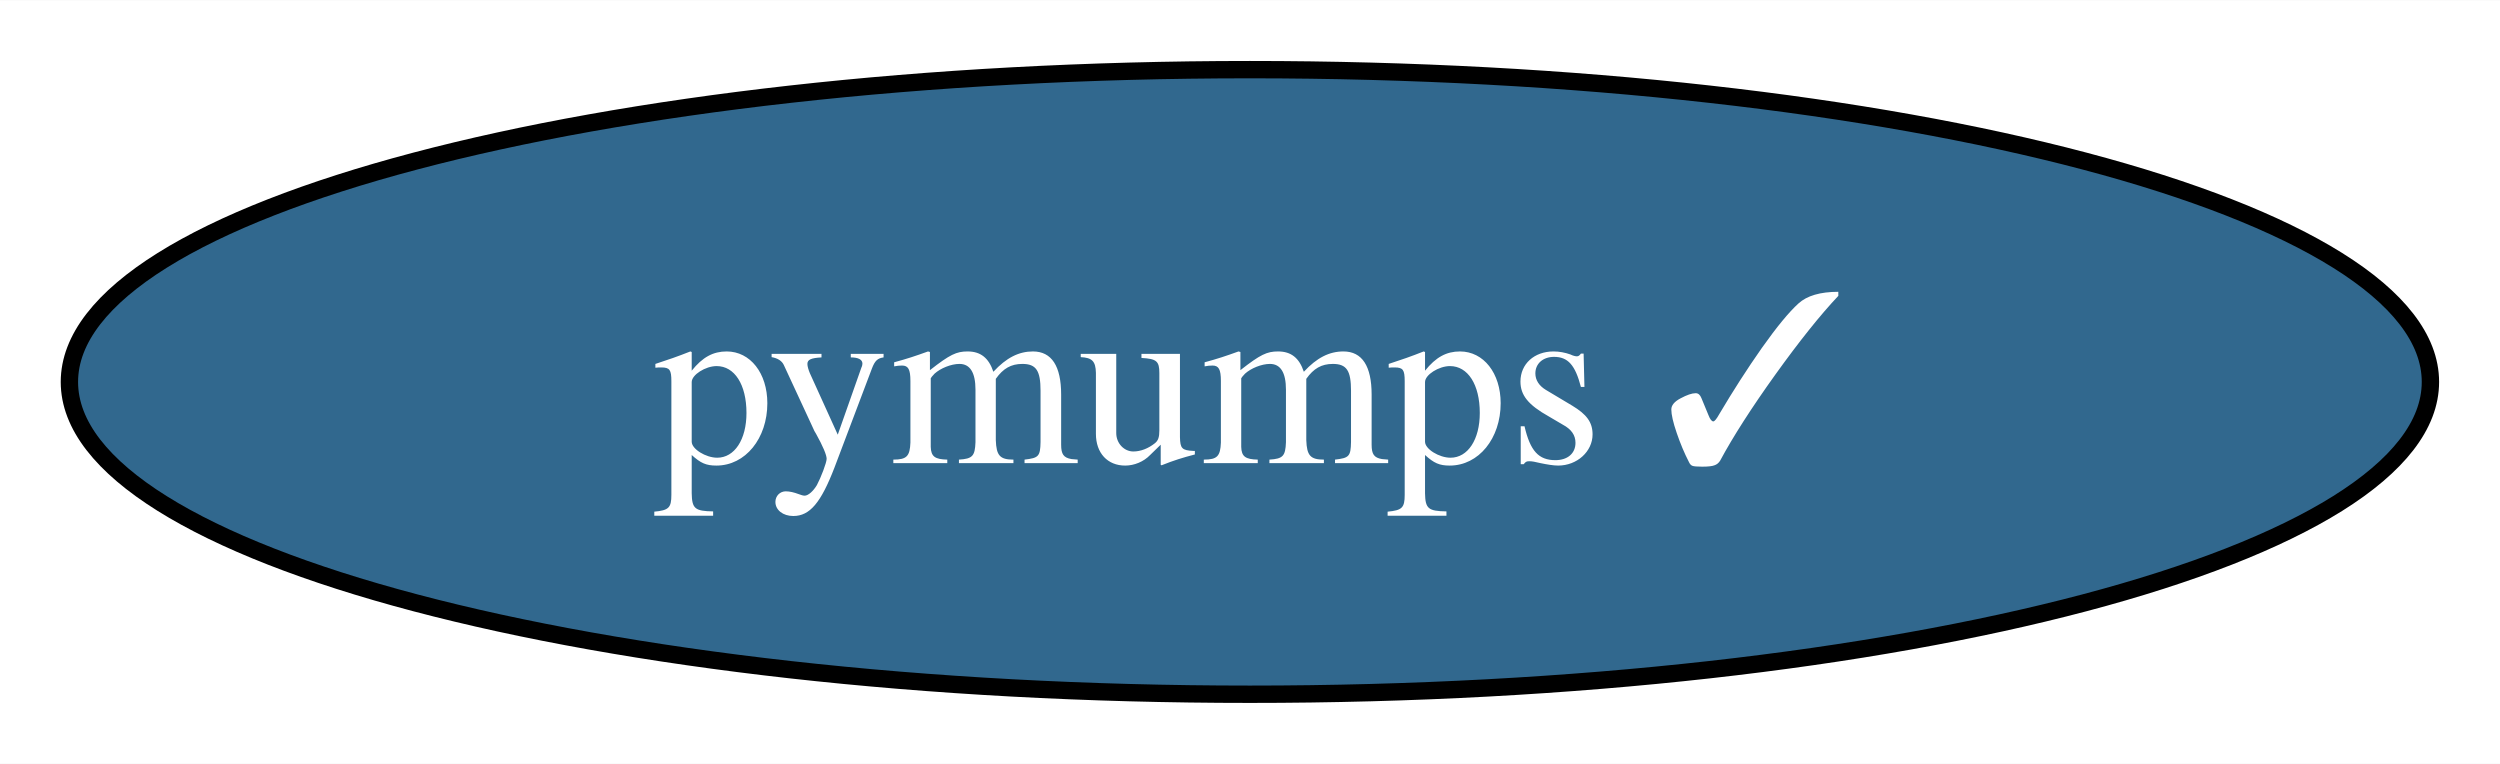
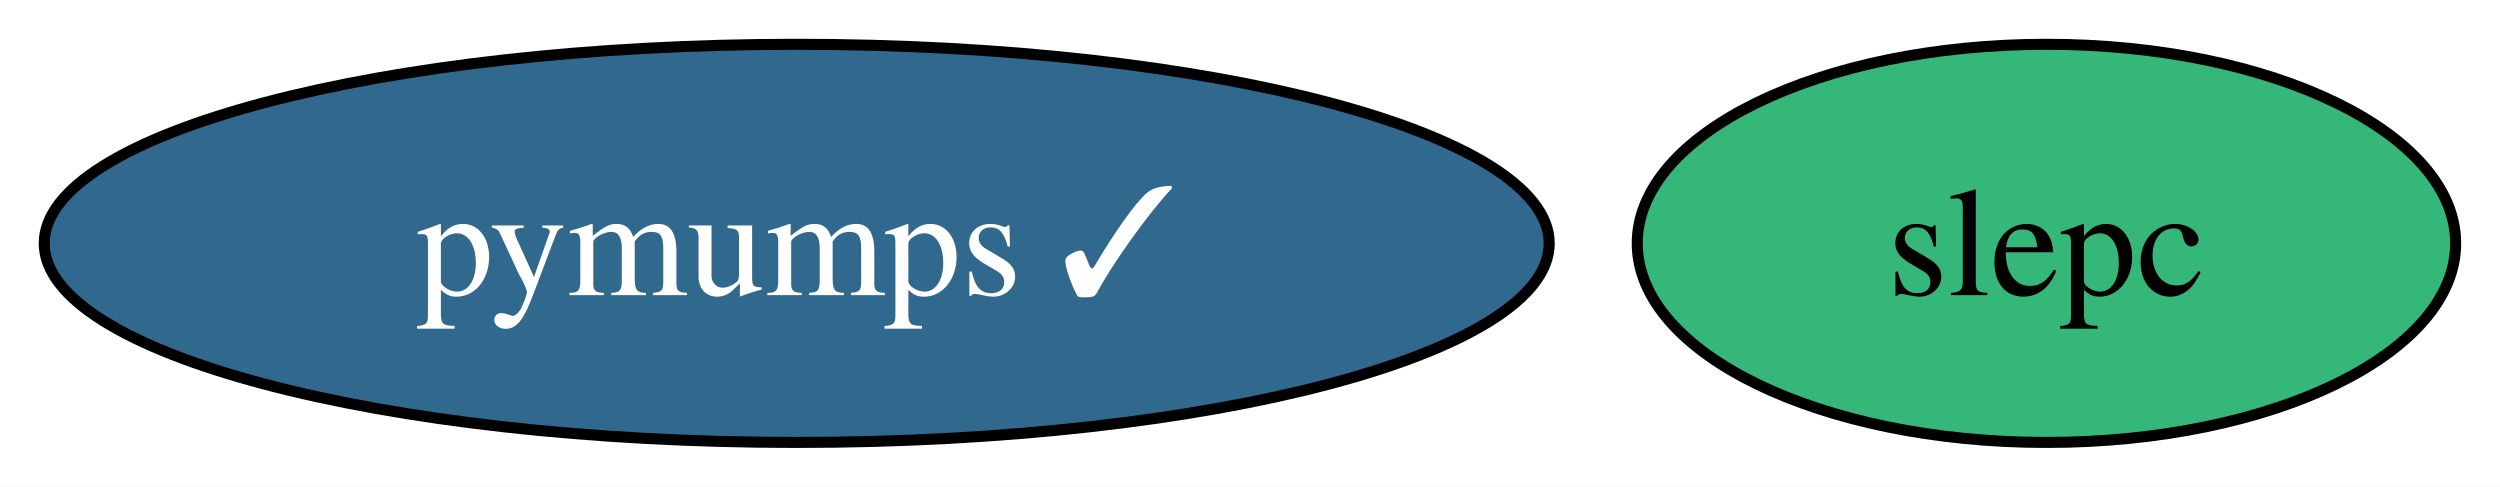
- <svg xmlns="http://www.w3.org/2000/svg" xmlns:xlink="http://www.w3.org/1999/xlink" width="144pt" height="44pt" viewBox="0.00 0.00 144.09 44.00">
+ <svg xmlns="http://www.w3.org/2000/svg" xmlns:xlink="http://www.w3.org/1999/xlink" width="226pt" height="44pt" viewBox="0.00 0.00 226.05 44.00">
  <g id="graph0" class="graph" transform="scale(1 1) rotate(0) translate(4 40)">
-     <polygon fill="white" stroke="none" points="-4,4 -4,-40 140.09,-40 140.09,4 -4,4" />
+     <polygon fill="white" stroke="none" points="-4,4 -4,-40 222.05,-40 222.05,4 -4,4" />
    <g id="node1" class="node">
      <g id="a_node1">
+         <a xlink:href="https://github.com/conda-forge/slepc-feedstock" xlink:title="slepc">
+           <ellipse fill="#35b779" stroke="black" cx="181.04" cy="-18" rx="37" ry="18" />
+           <text text-anchor="middle" x="181.04" y="-13.32" font-family="Times,serif" font-size="14.00">slepc</text>
+         </a>
+       </g>
+     </g>
+     <g id="node2" class="node">
+       <g id="a_node2">
        <a xlink:href="https://github.com/conda-forge/pymumps-feedstock/pull/15" xlink:title="pymumps ✓">
          <ellipse fill="#31688e" stroke="black" cx="68.04" cy="-18" rx="68.04" ry="18" />
          <text text-anchor="middle" x="68.04" y="-13.32" font-family="Times,serif" font-size="14.00" fill="white">pymumps ✓</text>
        </a>
      </g>
    </g>
  </g>
</svg>
